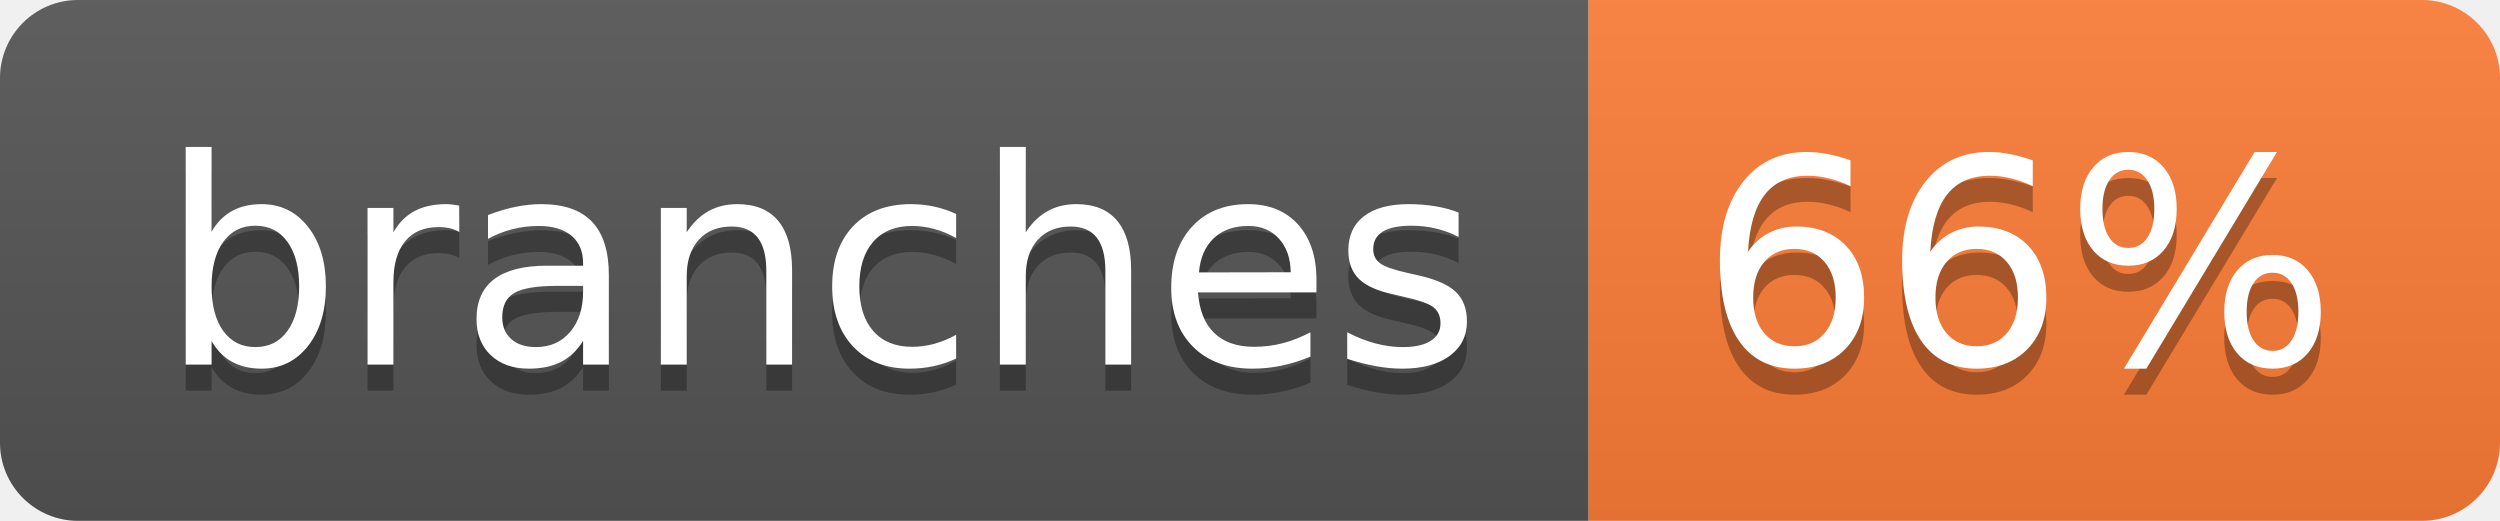
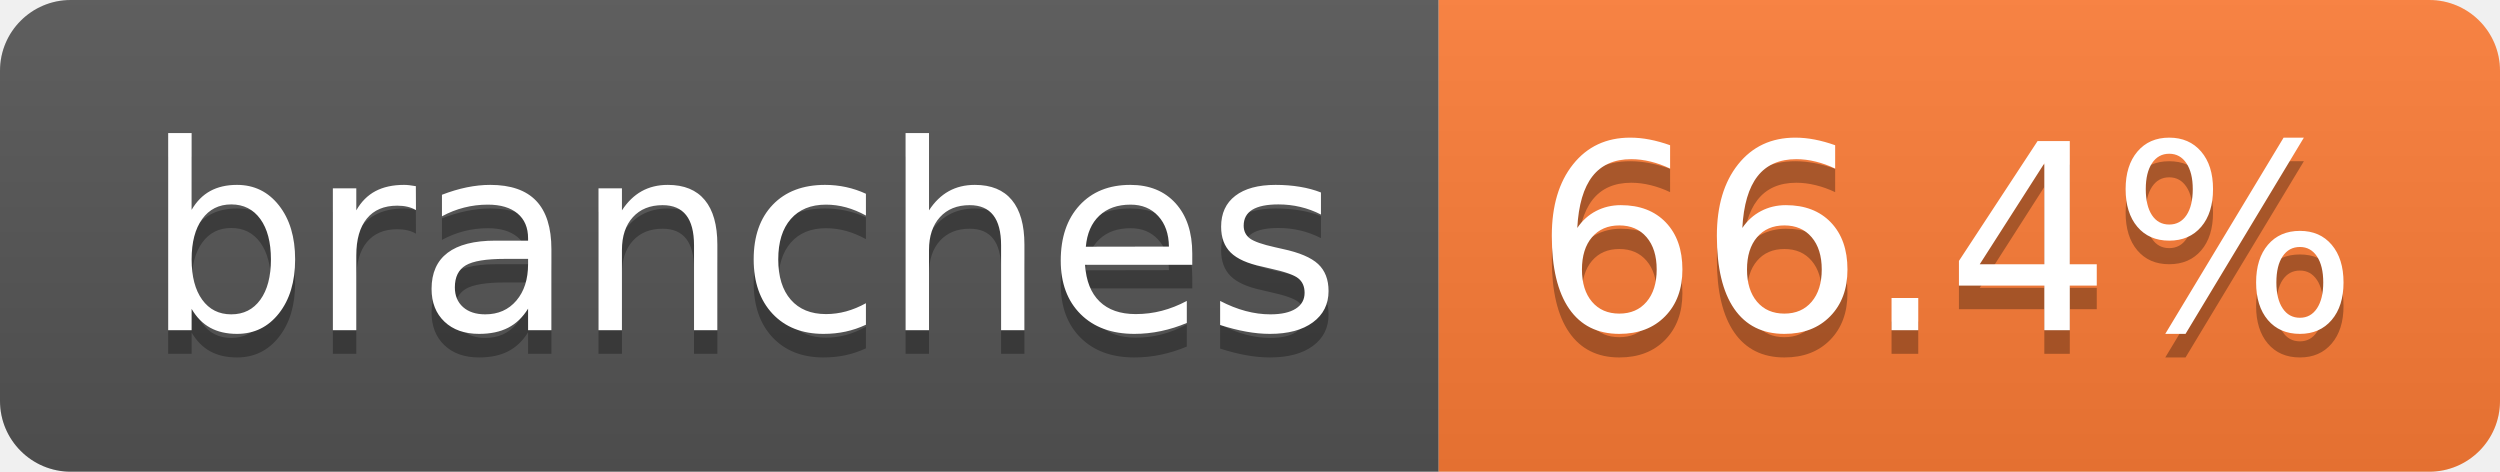
- <svg xmlns="http://www.w3.org/2000/svg" width="96" height="20" role="img" aria-label="branches: 66%">
+ <svg xmlns="http://www.w3.org/2000/svg" width="106" height="20" role="img" aria-label="branches: 66.4%">
  <linearGradient id="s" x2="0" y2="100%">
    <stop offset="0" stop-color="#bbb" stop-opacity=".1" />
    <stop offset="1" stop-opacity=".1" />
  </linearGradient>
  <clipPath id="r">
-     <rect width="96" height="20" rx="3" fill="#fff" />
+     <rect width="106" height="20" rx="3" fill="#fff" />
  </clipPath>
  <g clip-path="url(#r)">
    <rect width="61" height="20" fill="#555" />
-     <rect x="61" width="35" height="20" fill="#fe7d37" />
-     <rect width="96" height="20" fill="url(#s)" />
+     <rect x="61" width="45" height="20" fill="#fe7d37" />
+     <rect width="106" height="20" fill="url(#s)" />
  </g>
  <g fill="#fff" text-anchor="middle" font-family="Verdana,Geneva,DejaVu Sans,sans-serif" text-rendering="geometricPrecision" font-size="110">
    <text aria-hidden="true" x="315" y="150" fill="#010101" fill-opacity=".3" transform="scale(.1)" textLength="507">branches</text>
    <text x="315" y="140" transform="scale(.1)" fill="#fff" textLength="507">branches</text>
-     <text aria-hidden="true" x="775" y="150" fill="#010101" fill-opacity=".3" transform="scale(.1)" textLength="245">66%</text>
-     <text x="775" y="140" transform="scale(.1)" fill="#fff" textLength="245">66%</text>
+     <text aria-hidden="true" x="825" y="150" fill="#010101" fill-opacity=".3" transform="scale(.1)" textLength="350">66.4%</text>
+     <text x="825" y="140" transform="scale(.1)" fill="#fff" textLength="350">66.4%</text>
  </g>
</svg>
